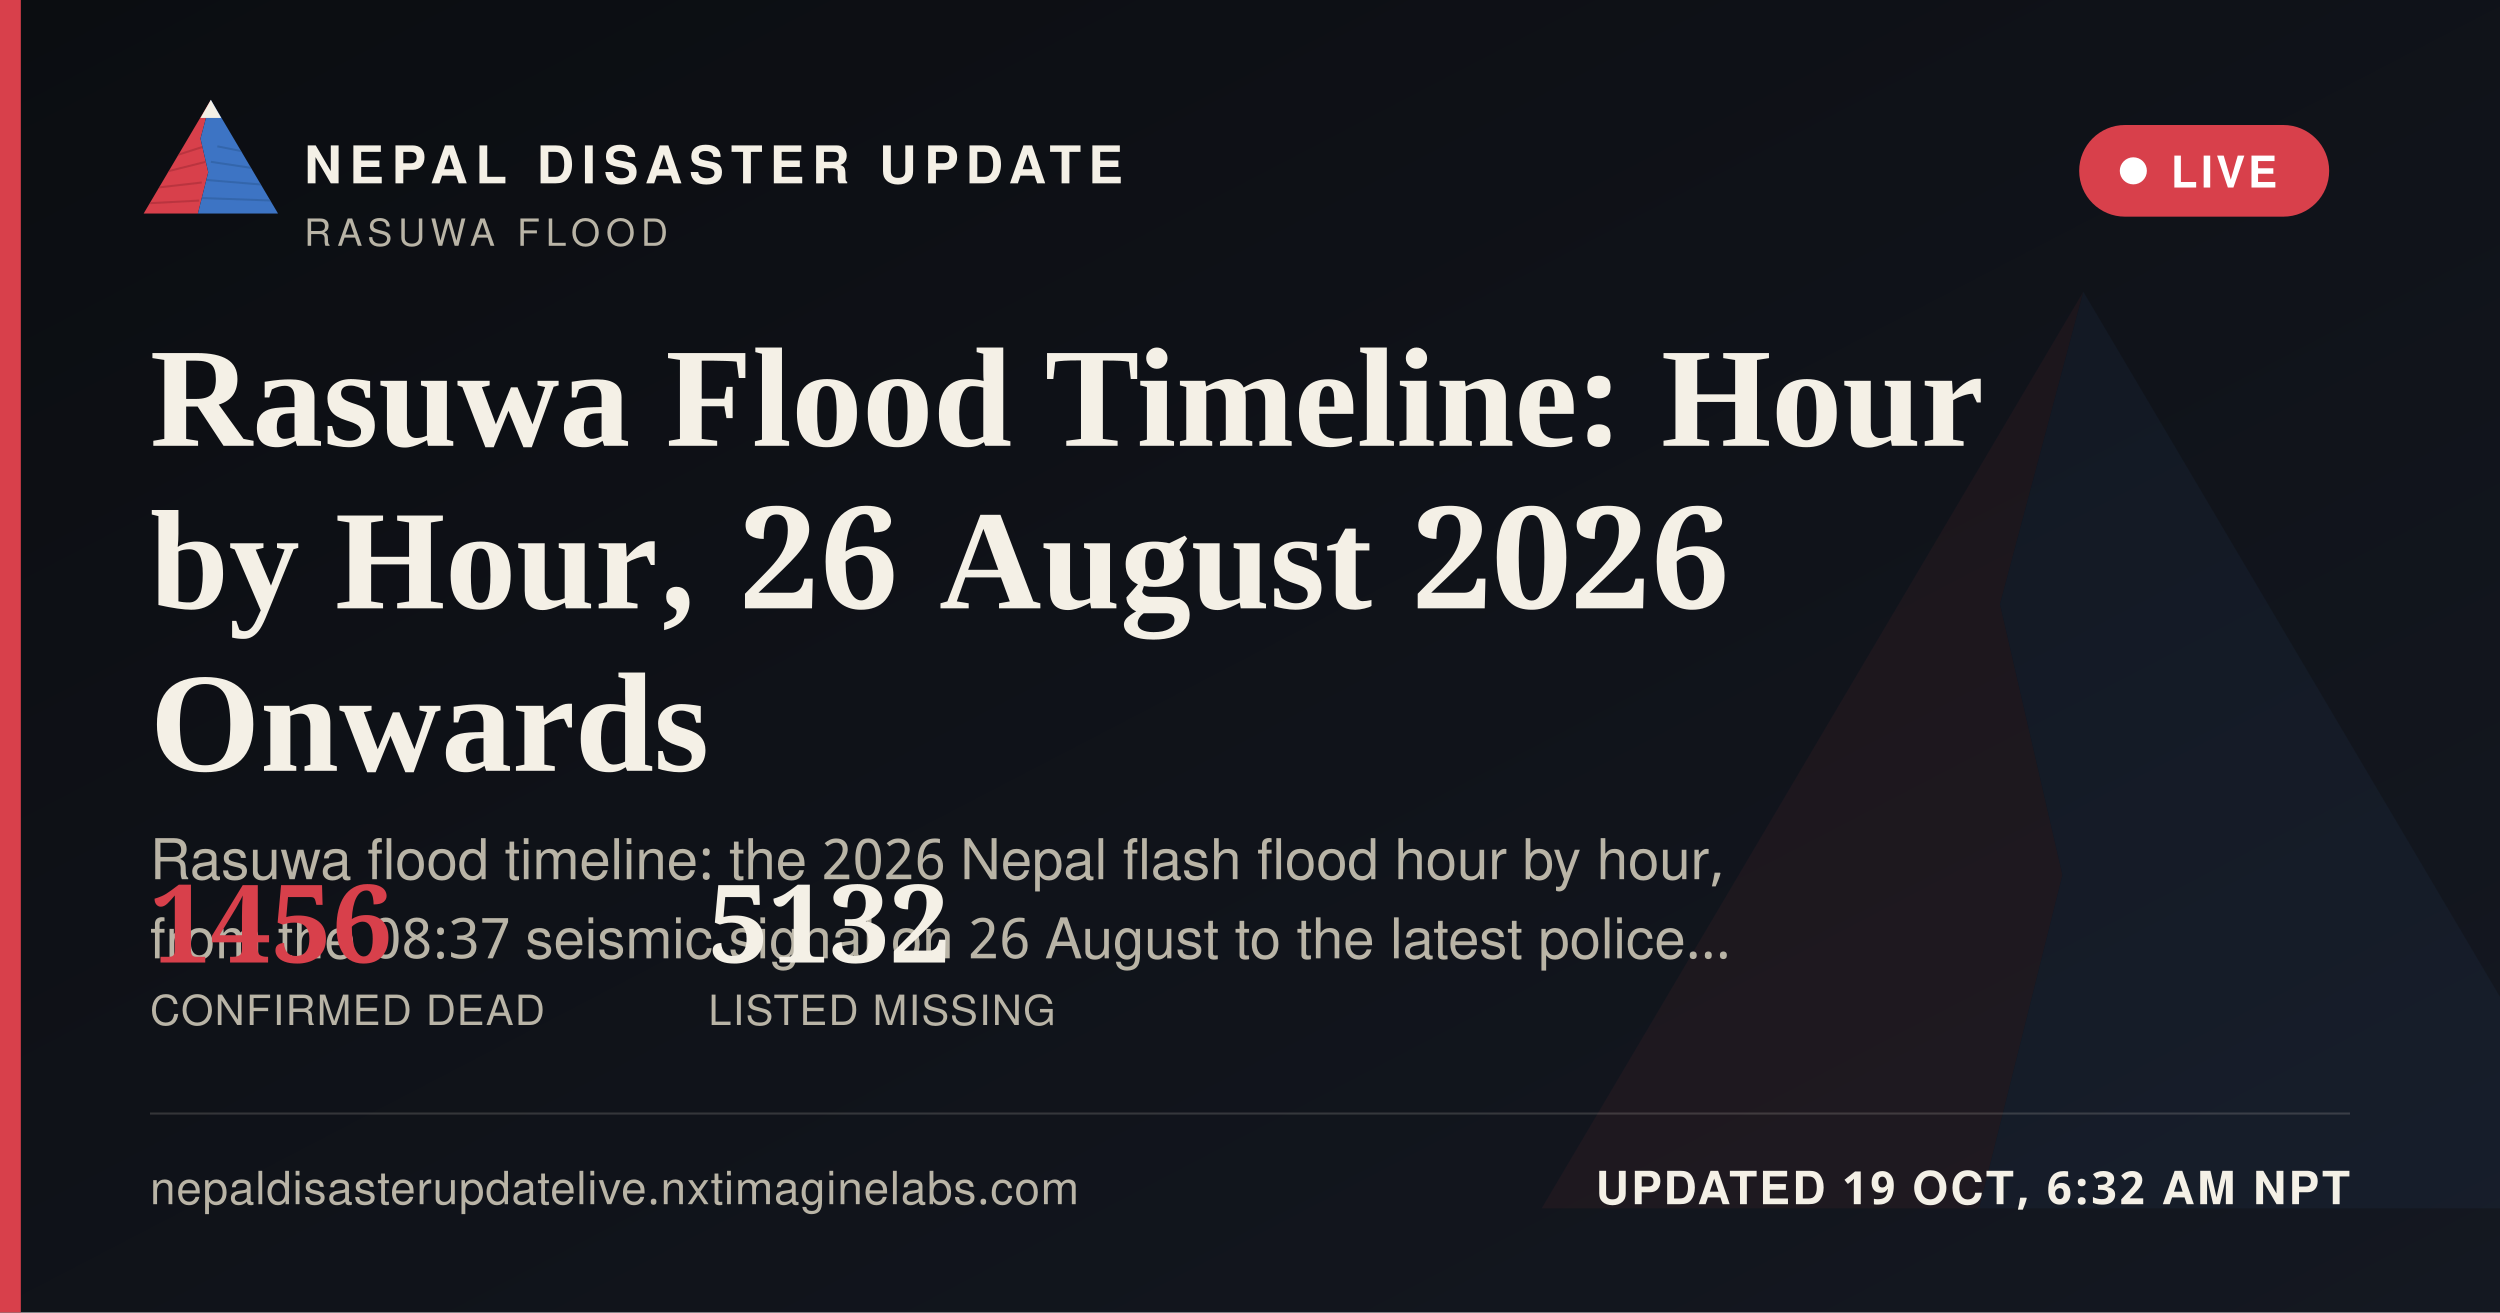
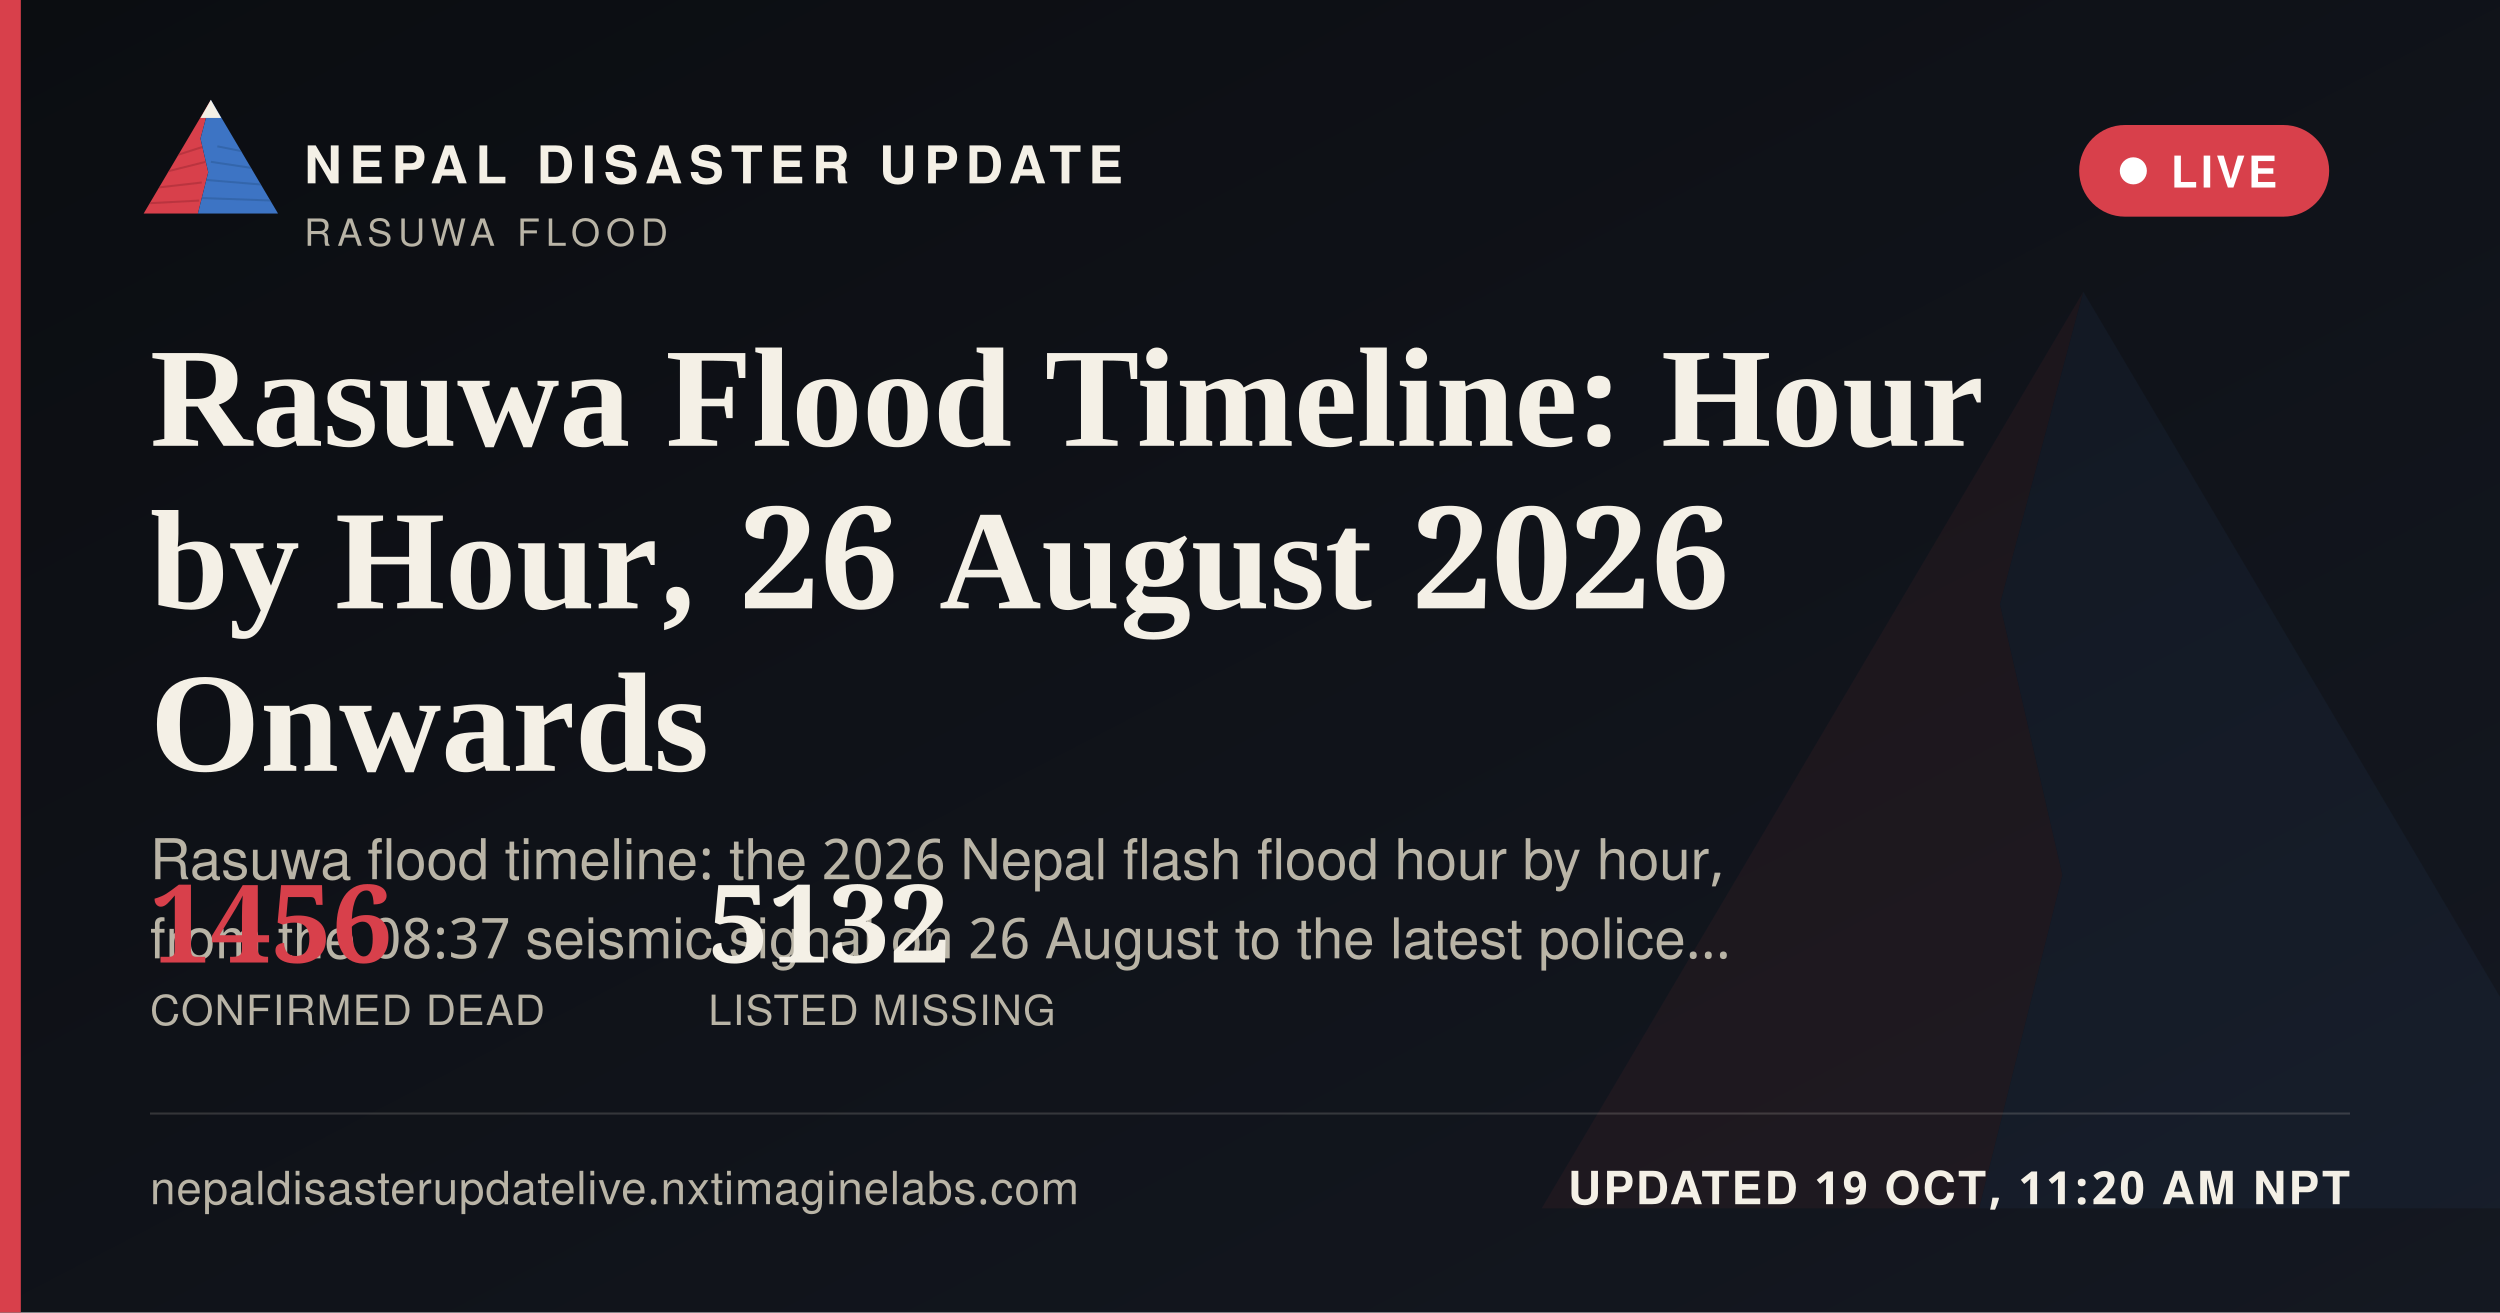
<svg xmlns="http://www.w3.org/2000/svg" width="1200" height="630" viewBox="0 0 1200 630">
  <defs>
    <linearGradient id="ogbg" x1="0" y1="0" x2="1" y2="1">
      <stop offset="0" stop-color="#0B0D11" />
      <stop offset="1" stop-color="#141821" />
    </linearGradient>
  </defs>
  <rect width="1200" height="630" fill="url(#ogbg)" />
  <g transform="translate(700,60) scale(5)" opacity="0.06">
    <polygon points="60,16 52,46 58,72 50,104 8,104" fill="#D8404B" />
    <polygon points="60,16 112,104 50,104 58,72 52,46" fill="#3D74C4" />
  </g>
  <rect x="0" y="0" width="10" height="630" fill="#D8404B" />
  <g transform="translate(64,38) scale(0.62)">
    <g>
      <defs>
        <clipPath id="ogLc">
          <polygon points="60,16 52,46 58,72 50,104 8,104" />
        </clipPath>
        <clipPath id="ogRc">
          <polygon points="60,16 112,104 50,104 58,72 52,46" />
        </clipPath>
      </defs>
      <polygon points="60,16 52,46 58,72 50,104 8,104" fill="#D8404B" />
      <g clip-path="url(#ogLc)" stroke="#A32A34" stroke-width="1.6" fill="none" opacity="0.55">
        <path d="M30,60 L55,52" />
        <path d="M24,72 L56,64" />
        <path d="M18,84 L53,80" />
        <path d="M13,96 L51,94" />
      </g>
      <polygon points="60,16 112,104 50,104 58,72 52,46" fill="#3D74C4" />
      <g clip-path="url(#ogRc)" stroke="#2A5793" stroke-width="1.6" fill="none" opacity="0.5">
        <path d="M65,52 L95,58" />
        <path d="M60,64 L100,70" />
        <path d="M56,78 L104,82" />
        <path d="M52,92 L108,94" />
      </g>
      <polygon points="60,16 52,30 68,30" fill="#F4F0E6" />
    </g>
  </g>
  <text x="146" y="88" font-family="'Public Sans', 'Noto Sans Devanagari', 'Helvetica Neue', Helvetica, Arial, sans-serif" font-size="25" font-weight="800" letter-spacing="3.6" fill="#F4F0E6">NEPAL DISASTER UPDATE</text>
  <text x="146" y="118" font-family="'Public Sans', 'Noto Sans Devanagari', 'Helvetica Neue', Helvetica, Arial, sans-serif" font-size="18" letter-spacing="2.8" fill="#B9B4A6">RASUWA FLOOD</text>
  <g>
    <rect x="998" y="60" width="120" height="44" rx="22" fill="#D8404B" stroke="none" />
    <circle cx="1024" cy="82" r="6.5" fill="#FFFFFF" />
    <text x="1042" y="90" font-family="'Public Sans', 'Noto Sans Devanagari', 'Helvetica Neue', Helvetica, Arial, sans-serif" font-size="21" font-weight="700" letter-spacing="1.6" fill="#FFFFFF">LIVE</text>
  </g>
  <text x="72" y="214" font-family="Newsreader, 'Noto Serif Devanagari', Georgia, 'Times New Roman', serif" font-size="68" font-weight="600" fill="#F4F0E6">Rasuwa Flood Timeline: Hour</text>
  <text x="72" y="292" font-family="Newsreader, 'Noto Serif Devanagari', Georgia, 'Times New Roman', serif" font-size="68" font-weight="600" fill="#F4F0E6">by Hour, 26 August 2026</text>
  <text x="72" y="370" font-family="Newsreader, 'Noto Serif Devanagari', Georgia, 'Times New Roman', serif" font-size="68" font-weight="600" fill="#F4F0E6">Onwards</text>
  <text x="72" y="422" font-family="'Public Sans', 'Noto Sans Devanagari', 'Helvetica Neue', Helvetica, Arial, sans-serif" font-size="27" fill="#B9B4A6">Rasuwa flood timeline: the 2026 Nepal flash flood hour by hour,</text>
  <text x="72" y="460" font-family="'Public Sans', 'Noto Sans Devanagari', 'Helvetica Neue', Helvetica, Arial, sans-serif" font-size="27" fill="#B9B4A6">from the 08:37 seismic signal on 26 August to the latest police…</text>
  <g transform="translate(72,462)">
    <text x="0" y="0" font-family="Newsreader, 'Noto Serif Devanagari', Georgia, 'Times New Roman', serif" font-size="52" font-weight="600" fill="#D8404B">1456</text>
    <text x="0" y="30" font-family="'Public Sans', 'Noto Sans Devanagari', 'Helvetica Neue', Helvetica, Arial, sans-serif" font-size="20" letter-spacing="0.6" fill="#B9B4A6">CONFIRMED DEAD</text>
    <text x="268" y="0" font-family="Newsreader, 'Noto Serif Devanagari', Georgia, 'Times New Roman', serif" font-size="52" font-weight="600" fill="#F4F0E6">5132</text>
    <text x="268" y="30" font-family="'Public Sans', 'Noto Sans Devanagari', 'Helvetica Neue', Helvetica, Arial, sans-serif" font-size="20" letter-spacing="0.6" fill="#B9B4A6">LISTED MISSING</text>
  </g>
  <rect x="72" y="534" width="1056" height="1" fill="rgba(244,240,230,0.16)" />
  <text x="72" y="578" font-family="'Public Sans', 'Noto Sans Devanagari', 'Helvetica Neue', Helvetica, Arial, sans-serif" font-size="22" fill="#B9B4A6" letter-spacing="0.4">nepaldisasterupdatelive.nxtimaginelabs.com</text>
-   <text x="1128" y="578" text-anchor="end" font-family="'Public Sans', 'Noto Sans Devanagari', 'Helvetica Neue', Helvetica, Arial, sans-serif" font-size="22" font-weight="700" letter-spacing="1.2" fill="#F4F0E6">UPDATED 19 OCT, 6:32 AM NPT</text>
+   <text x="1128" y="578" text-anchor="end" font-family="'Public Sans', 'Noto Sans Devanagari', 'Helvetica Neue', Helvetica, Arial, sans-serif" font-size="22" font-weight="700" letter-spacing="1.2" fill="#F4F0E6">UPDATED 19 OCT, 11:20 AM NPT</text>
</svg>
